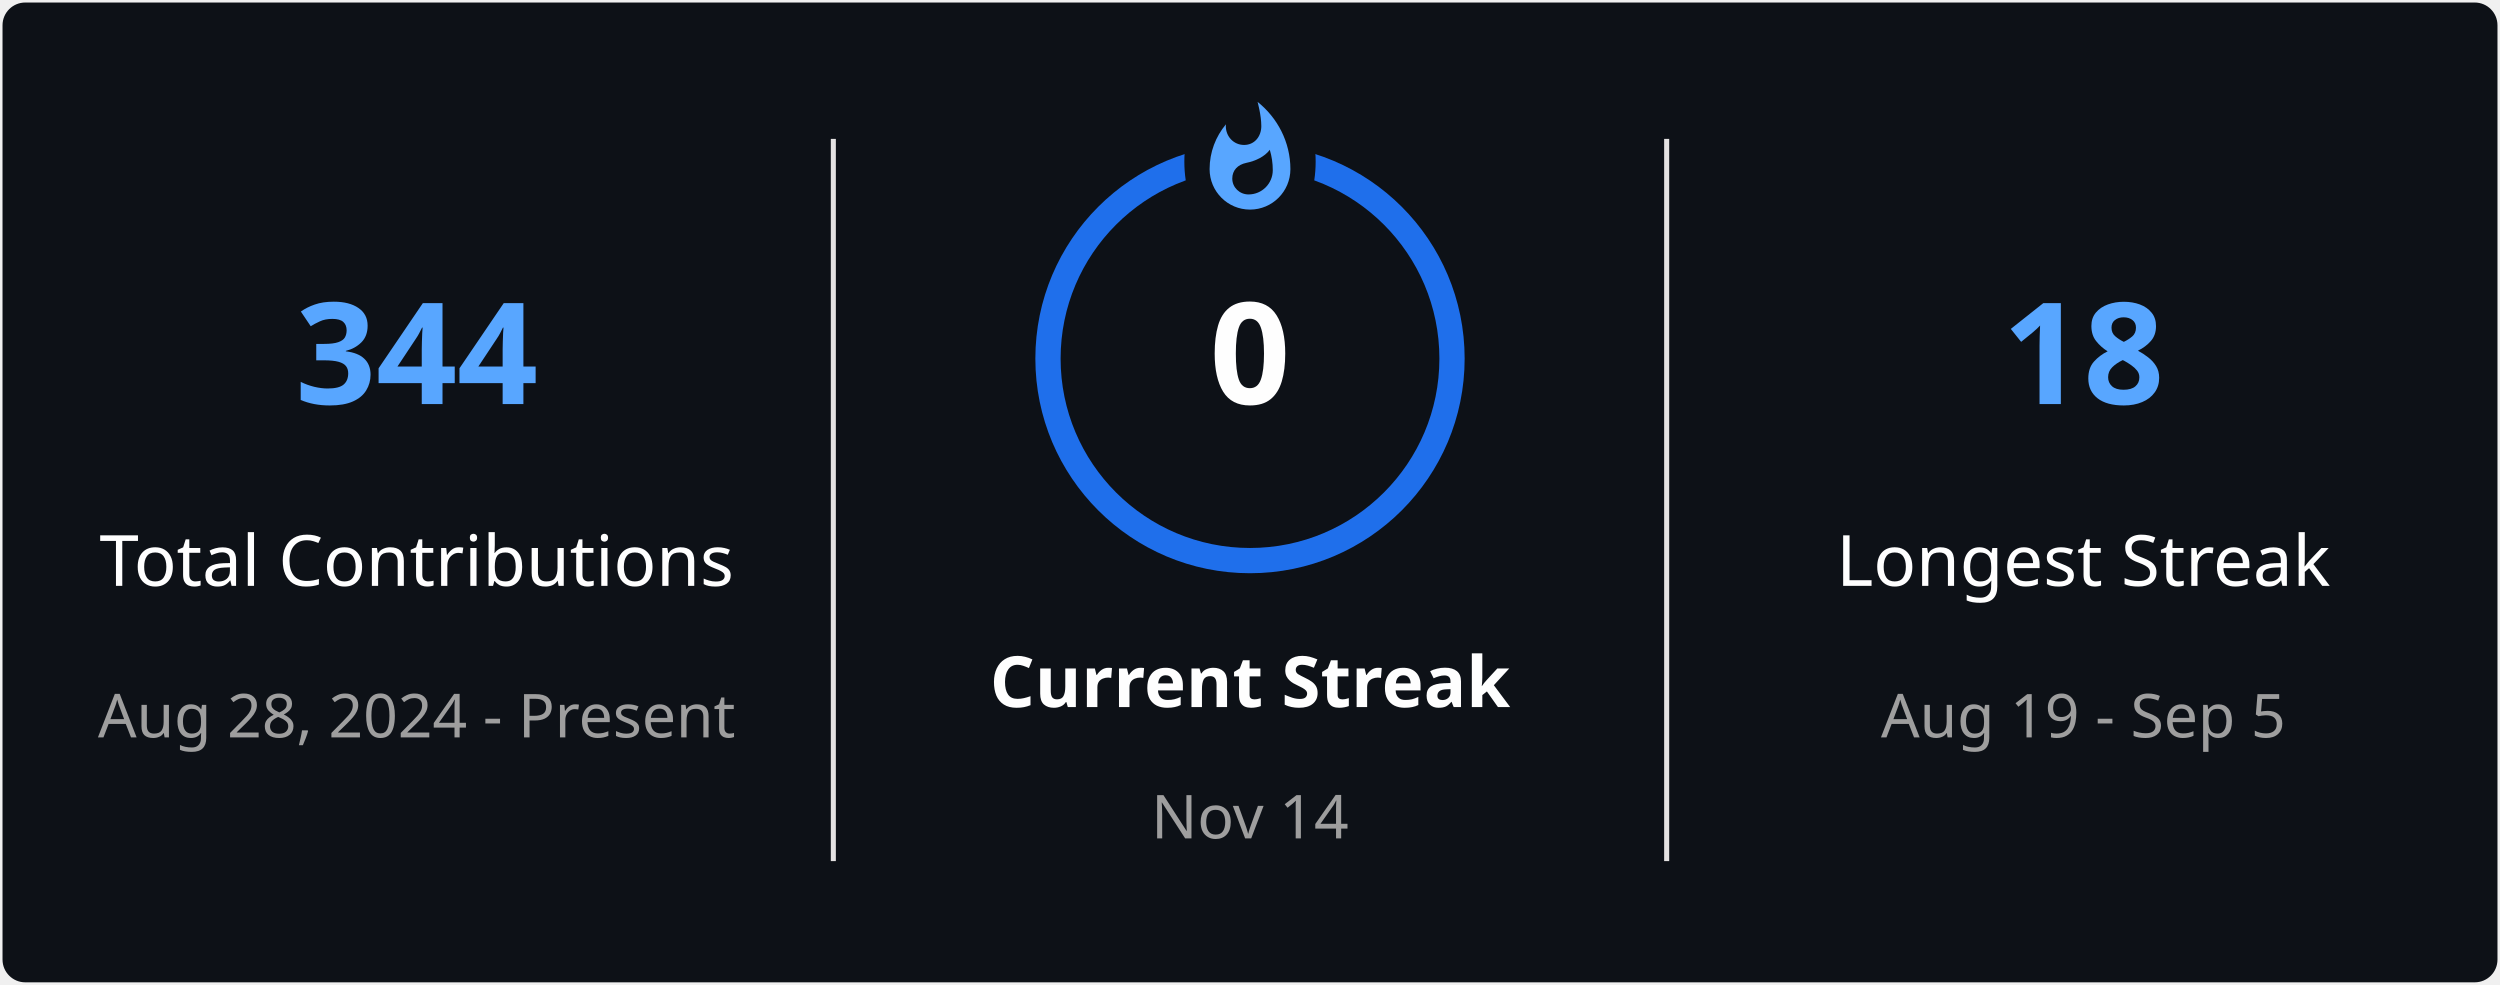
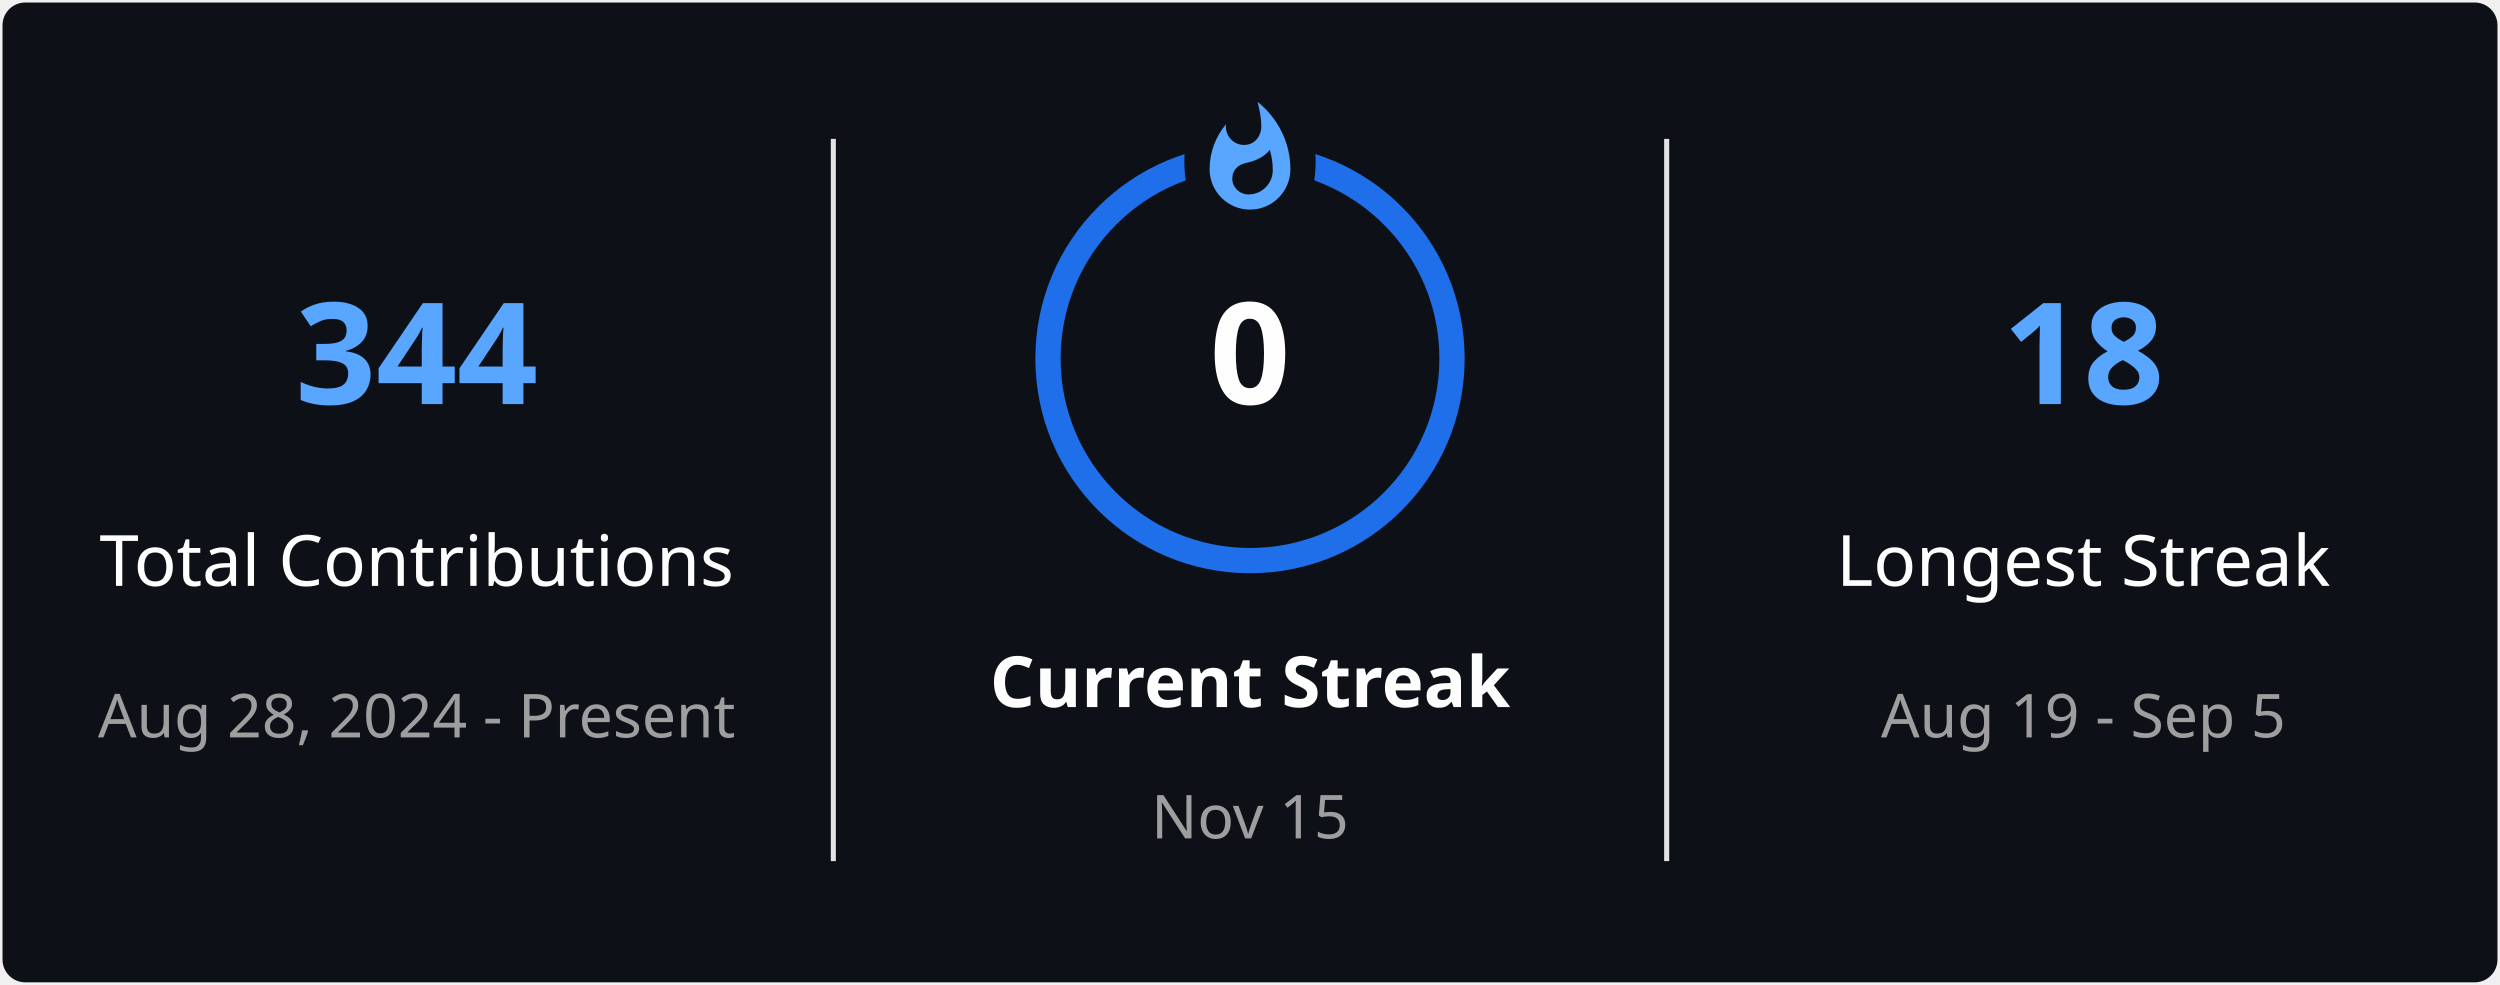
<svg xmlns="http://www.w3.org/2000/svg" style="isolation: isolate" viewBox="0 0 495 195" width="495px" height="195px" direction="ltr">
  <defs>
    <clipPath id="outer_rectangle">
      <rect width="495" height="195" rx="4.5" />
    </clipPath>
    <mask id="mask_out_ring_behind_fire">
      <rect width="495" height="195" fill="white" />
      <ellipse id="mask-ellipse" cx="247.5" cy="32" rx="13" ry="18" fill="black" />
    </mask>
  </defs>
  <g clip-path="url(#outer_rectangle)">
    <g style="isolation: isolate">
      <rect stroke="#000000" stroke-opacity="0" fill="#0D1117" rx="4.5" x="0.5" y="0.5" width="494" height="194" />
    </g>
    <g style="isolation: isolate">
      <line x1="165" y1="28" x2="165" y2="170" vector-effect="non-scaling-stroke" stroke-width="1" stroke="#E4E2E2" stroke-linejoin="miter" stroke-linecap="square" stroke-miterlimit="3" />
      <line x1="330" y1="28" x2="330" y2="170" vector-effect="non-scaling-stroke" stroke-width="1" stroke="#E4E2E2" stroke-linejoin="miter" stroke-linecap="square" stroke-miterlimit="3" />
    </g>
    <g style="isolation: isolate">
      <g transform="translate(82.5, 48)">
        <text x="0" y="32" stroke-width="0" text-anchor="middle" fill="#58A6FF" stroke="none" font-family="&quot;Segoe UI&quot;, Ubuntu, sans-serif" font-weight="700" font-size="28px" font-style="normal" style="opacity: 1; opacity: 1;">
                        344
                    </text>
      </g>
      <g transform="translate(82.5, 84)">
        <text x="0" y="32" stroke-width="0" text-anchor="middle" fill="#FEFEFE" stroke="none" font-family="&quot;Segoe UI&quot;, Ubuntu, sans-serif" font-weight="400" font-size="14px" font-style="normal" style="opacity: 1; opacity: 1;">
                        Total Contributions
                    </text>
      </g>
      <g transform="translate(82.5, 114)">
        <text x="0" y="32" stroke-width="0" text-anchor="middle" fill="#9E9E9E" stroke="none" font-family="&quot;Segoe UI&quot;, Ubuntu, sans-serif" font-weight="400" font-size="12px" font-style="normal" style="opacity: 1; opacity: 1;">
                        Aug 28, 2024 - Present
                    </text>
      </g>
    </g>
    <g style="isolation: isolate">
      <g transform="translate(247.5, 108)">
        <text x="0" y="32" stroke-width="0" text-anchor="middle" fill="#FEFEFE" stroke="none" font-family="&quot;Segoe UI&quot;, Ubuntu, sans-serif" font-weight="700" font-size="14px" font-style="normal" style="opacity: 1; opacity: 1;">
                        Current Streak
                    </text>
      </g>
      <g transform="translate(247.5, 145)">
        <text x="0" y="21" stroke-width="0" text-anchor="middle" fill="#9E9E9E" stroke="none" font-family="&quot;Segoe UI&quot;, Ubuntu, sans-serif" font-weight="400" font-size="12px" font-style="normal" style="opacity: 1; opacity: 1;">
-                         Nov 14
+                         Nov 15
                    </text>
      </g>
      <g mask="url(#mask_out_ring_behind_fire)">
        <circle cx="247.5" cy="71" r="40" fill="none" stroke="#1F6FEB" stroke-width="5" style="opacity: 1; opacity: 1;" />
      </g>
      <g transform="translate(247.5, 19.5)" stroke-opacity="0" style="opacity: 1; opacity: 1;">
        <path d="M -12 -0.5 L 15 -0.5 L 15 23.5 L -12 23.5 L -12 -0.5 Z" fill="none" />
        <path d="M 1.5 0.67 C 1.5 0.67 2.24 3.32 2.24 5.47 C 2.24 7.53 0.89 9.2 -1.17 9.2 C -3.23 9.2 -4.79 7.53 -4.79 5.47 L -4.76 5.11 C -6.78 7.51 -8 10.62 -8 13.99 C -8 18.41 -4.42 22 0 22 C 4.42 22 8 18.41 8 13.99 C 8 8.6 5.41 3.79 1.5 0.67 Z M -0.29 19 C -2.07 19 -3.51 17.6 -3.51 15.86 C -3.51 14.24 -2.46 13.1 -0.7 12.74 C 1.07 12.38 2.9 11.53 3.92 10.16 C 4.31 11.45 4.51 12.81 4.51 14.2 C 4.51 16.85 2.36 19 -0.29 19 Z" fill="#58A6FF" stroke-opacity="0" />
      </g>
      <g transform="translate(247.5, 48)">
        <text x="0" y="32" stroke-width="0" text-anchor="middle" fill="#FEFEFE" stroke="none" font-family="&quot;Segoe UI&quot;, Ubuntu, sans-serif" font-weight="700" font-size="28px" font-style="normal" style="font-size: 28px;">
                        0
                    </text>
      </g>
    </g>
    <g style="isolation: isolate">
      <g transform="translate(412.5, 48)">
        <text x="0" y="32" stroke-width="0" text-anchor="middle" fill="#58A6FF" stroke="none" font-family="&quot;Segoe UI&quot;, Ubuntu, sans-serif" font-weight="700" font-size="28px" font-style="normal" style="opacity: 1; opacity: 1;">
                        18
                    </text>
      </g>
      <g transform="translate(412.5, 84)">
        <text x="0" y="32" stroke-width="0" text-anchor="middle" fill="#FEFEFE" stroke="none" font-family="&quot;Segoe UI&quot;, Ubuntu, sans-serif" font-weight="400" font-size="14px" font-style="normal" style="opacity: 1; opacity: 1;">
                        Longest Streak
                    </text>
      </g>
      <g transform="translate(412.5, 114)">
        <text x="0" y="32" stroke-width="0" text-anchor="middle" fill="#9E9E9E" stroke="none" font-family="&quot;Segoe UI&quot;, Ubuntu, sans-serif" font-weight="400" font-size="12px" font-style="normal" style="opacity: 1; opacity: 1;">
                        Aug 19 - Sep 5
                    </text>
      </g>
    </g>
  </g>
</svg>
